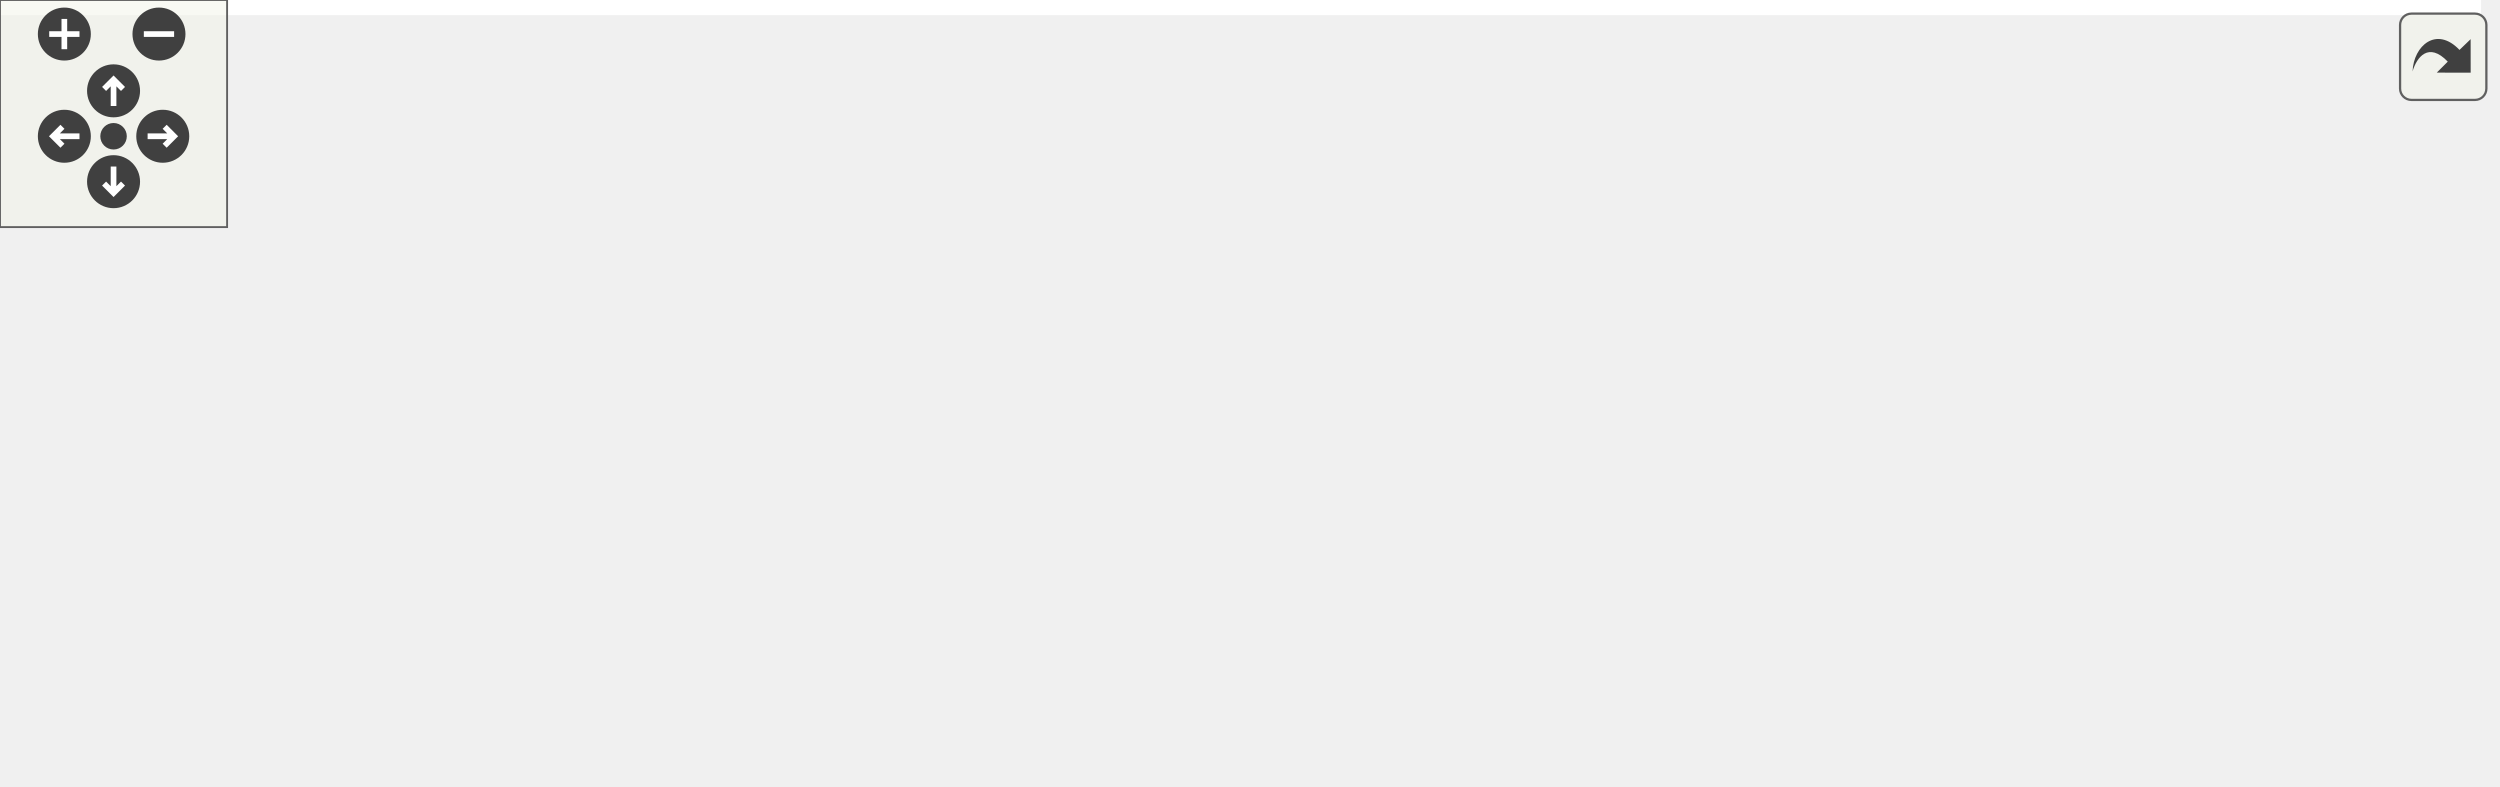
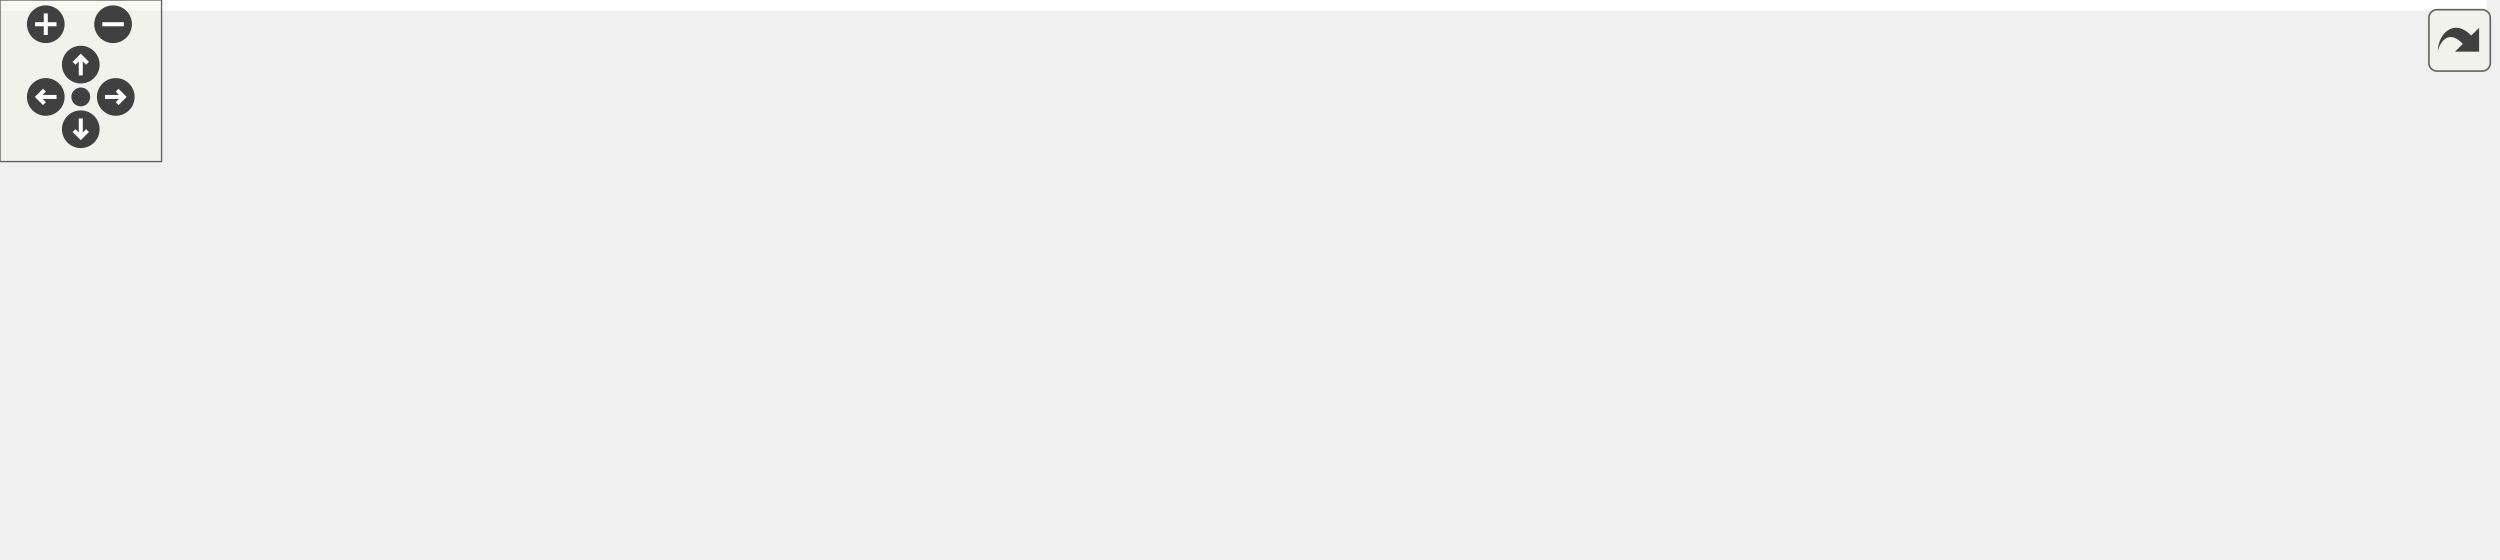
<svg xmlns="http://www.w3.org/2000/svg" xmlns:xlink="http://www.w3.org/1999/xlink" id="main" version="1.1" xml:space="preserve">
  <style type="text/css">
.edge:hover path { stroke: red; }
.edge:hover polygon { stroke: red; fill: red; }
</style>
  <defs>
    <circle id="rim" cx="0" cy="0" r="7" />
    <circle id="rim2" cx="0" cy="0" r="3.5" />
    <g id="zoomPlus">
      <use xlink:href="#rim" fill="#404040">
        <set attributeName="fill" to="#808080" begin="zoomplus.mouseover" end="zoomplus.mouseout" />
      </use>
      <path d="M-4,0h8M0,-4v8" fill="none" stroke="white" stroke-width="1.5" pointer-events="none" />
    </g>
    <g id="zoomMin">
      <use xlink:href="#rim" fill="#404040">
        <set attributeName="fill" to="#808080" begin="zoomminus.mouseover" end="zoomminus.mouseout" />
      </use>
      <path d="M-4,0h8" fill="none" stroke="white" stroke-width="1.5" pointer-events="none" />
    </g>
    <g id="dirArrow">
      <path fill="none" stroke="white" stroke-width="1.5" d="M0,-3.0v7 M-2.5,-0.5L0,-3.0L2.5,-0.5" />
    </g>
    <g id="resetDef">
      <use xlink:href="#rim2" fill="#404040">
        <set attributeName="fill" to="#808080" begin="reset.mouseover" end="reset.mouseout" />
      </use>
    </g>
  </defs>
  <svg id="graph" class="graph">
    <g id="viewport">
-       <polygon fill="#ffffff" stroke="transparent" points="-4,4 -4,-147 655.5,-147 655.5,4 -4,4" />
+       <polygon fill="#ffffff" stroke="transparent" points="-4,4 -4,-147 923.5,-147 923.5,4 -4,4" />
      <g id="node1" class="node">
-         <polygon fill="#bfbfbf" stroke="#000000" points="232,-123.5 232,-142.5 387,-142.5 387,-123.5 232,-123.5" />
-         <text text-anchor="middle" x="309.5" y="-130.5" font-family="Helvetica,sans-Serif" font-size="10.00" fill="#000000">include/SystemInfoModule.h</text>
+         <polygon fill="#bfbfbf" stroke="#000000" points="426.5,-123.5 426.5,-142.5 581.5,-142.5 581.5,-123.5 426.5,-123.5" />
+         <text text-anchor="middle" x="504" y="-130.5" font-family="Helvetica,sans-Serif" font-size="10.00" fill="#000000">include/SystemInfoModule.h</text>
      </g>
      <g id="node2" class="node">
-         <polygon fill="#ffffff" stroke="#bfbfbf" points="0,-56.5 0,-86.5 151,-86.5 151,-56.5 0,-56.5" />
-         <text text-anchor="start" x="8" y="-74.5" font-family="Helvetica,sans-Serif" font-size="10.00" fill="#000000">ChimeraTK/ApplicationCore</text>
-         <text text-anchor="middle" x="75.5" y="-63.5" font-family="Helvetica,sans-Serif" font-size="10.00" fill="#000000">/ApplicationCore.h</text>
-       </g>
-       <g id="edge1" class="edge">
-         <path fill="none" stroke="#191970" d="M273.194,-123.458C238.419,-114.318 185.099,-100.305 142.594,-89.134" />
-         <polygon fill="#191970" stroke="#191970" points="143.433,-85.735 132.872,-86.578 141.653,-92.505 143.433,-85.735" />
-       </g>
-       <g id="node3" class="node">
-         <polygon fill="#ffffff" stroke="#bfbfbf" points="169,-56.5 169,-86.5 322,-86.5 322,-56.5 169,-56.5" />
-         <text text-anchor="start" x="177" y="-74.5" font-family="Helvetica,sans-Serif" font-size="10.00" fill="#000000">ChimeraTK/ApplicationCore</text>
-         <text text-anchor="middle" x="245.5" y="-63.5" font-family="Helvetica,sans-Serif" font-size="10.00" fill="#000000">/HierarchyModifyingGroup.h</text>
-       </g>
-       <g id="edge2" class="edge">
-         <path fill="none" stroke="#191970" d="M299.5,-123.391C291.239,-115.453 279.188,-103.872 268.565,-93.663" />
-         <polygon fill="#191970" stroke="#191970" points="270.792,-90.95 261.156,-86.545 265.942,-95.997 270.792,-90.95" />
-       </g>
-       <g id="node4" class="node">
-         <g id="a_node4">
+         <g id="a_node2">
          <a xlink:href="sys__stat_8h.html" target="_top" xlink:title="sys_stat.h">
-             <polygon fill="#ffffff" stroke="#000000" points="340.5,-62 340.5,-81 406.5,-81 406.5,-62 340.5,-62" />
-             <text text-anchor="middle" x="373.5" y="-69" font-family="Helvetica,sans-Serif" font-size="10.00" fill="#000000">sys_stat.h</text>
+             <polygon fill="#ffffff" stroke="#000000" points="240,-62 240,-81 306,-81 306,-62 240,-62" />
+             <text text-anchor="middle" x="273" y="-69" font-family="Helvetica,sans-Serif" font-size="10.00" fill="#000000">sys_stat.h</text>
          </a>
        </g>
      </g>
-       <g id="edge3" class="edge">
-         <path fill="none" stroke="#191970" d="M319.5,-123.391C329.212,-114.058 344.164,-99.69 355.874,-88.437" />
-         <polygon fill="#191970" stroke="#191970" points="358.574,-90.697 363.359,-81.245 353.723,-85.65 358.574,-90.697" />
+       <g id="edge1" class="edge">
+         <path fill="none" stroke="#191970" d="M458.544,-123.475C420.011,-115.035 363.45,-101.783 315,-87 312.44,-86.219 309.809,-85.367 307.171,-84.479" />
+         <polygon fill="#191970" stroke="#191970" points="308.308,-81.168 297.713,-81.156 305.988,-87.773 308.308,-81.168" />
+       </g>
+       <g id="node10" class="node">
+         <polygon fill="#ffffff" stroke="#bfbfbf" points="324,-62 324,-81 410,-81 410,-62 324,-62" />
+         <text text-anchor="middle" x="367" y="-69" font-family="Helvetica,sans-Serif" font-size="10.00" fill="#000000">unordered_set</text>
+       </g>
+       <g id="edge9" class="edge">
+         <path fill="none" stroke="#191970" d="M482.594,-123.391C459.772,-113.146 423.432,-96.833 397.594,-85.234" />
+         <polygon fill="#191970" stroke="#191970" points="398.812,-81.944 388.256,-81.042 395.945,-88.33 398.812,-81.944" />
+       </g>
+       <g id="node11" class="node">
+         <polygon fill="#ffffff" stroke="#bfbfbf" points="428.5,-56.5 428.5,-86.5 579.5,-86.5 579.5,-56.5 428.5,-56.5" />
+         <text text-anchor="start" x="436.5" y="-74.5" font-family="Helvetica,sans-Serif" font-size="10.00" fill="#000000">ChimeraTK/ApplicationCore</text>
+         <text text-anchor="middle" x="504" y="-63.5" font-family="Helvetica,sans-Serif" font-size="10.00" fill="#000000">/ApplicationCore.h</text>
+       </g>
+       <g id="edge10" class="edge">
+         <path fill="none" stroke="#191970" d="M504,-123.391C504,-116.223 504,-106.086 504,-96.671" />
+         <polygon fill="#191970" stroke="#191970" points="507.5,-96.545 504,-86.545 500.5,-96.545 507.5,-96.545" />
      </g>
      <g id="node12" class="node">
-         <polygon fill="#ffffff" stroke="#bfbfbf" points="424.5,-62 424.5,-81 510.5,-81 510.5,-62 424.5,-62" />
-         <text text-anchor="middle" x="467.5" y="-69" font-family="Helvetica,sans-Serif" font-size="10.00" fill="#000000">unordered_set</text>
+         <polygon fill="#ffffff" stroke="#bfbfbf" points="597.5,-56.5 597.5,-86.5 750.5,-86.5 750.5,-56.5 597.5,-56.5" />
+         <text text-anchor="start" x="605.5" y="-74.5" font-family="Helvetica,sans-Serif" font-size="10.00" fill="#000000">ChimeraTK/ApplicationCore</text>
+         <text text-anchor="middle" x="674" y="-63.5" font-family="Helvetica,sans-Serif" font-size="10.00" fill="#000000">/HierarchyModifyingGroup.h</text>
      </g>
      <g id="edge11" class="edge">
-         <path fill="none" stroke="#191970" d="M334.188,-123.391C360.856,-113.01 403.528,-96.4 433.391,-84.777" />
-         <polygon fill="#191970" stroke="#191970" points="434.937,-87.931 442.986,-81.042 432.397,-81.408 434.937,-87.931" />
+         <path fill="none" stroke="#191970" d="M530.562,-123.391C555.168,-114.489 592.435,-101.007 622.816,-90.016" />
+         <polygon fill="#191970" stroke="#191970" points="624.2,-93.238 632.413,-86.545 621.819,-86.655 624.2,-93.238" />
+       </g>
+       <g id="node13" class="node">
+         <polygon fill="#ffffff" stroke="#bfbfbf" points="768.5,-56.5 768.5,-86.5 919.5,-86.5 919.5,-56.5 768.5,-56.5" />
+         <text text-anchor="start" x="776.5" y="-74.5" font-family="Helvetica,sans-Serif" font-size="10.00" fill="#000000">ChimeraTK/ApplicationCore</text>
+         <text text-anchor="middle" x="844" y="-63.5" font-family="Helvetica,sans-Serif" font-size="10.00" fill="#000000">/Logging.h</text>
+       </g>
+       <g id="edge12" class="edge">
+         <path fill="none" stroke="#191970" d="M557.457,-123.469C607.03,-114.615 683.142,-100.976 758.328,-87.3" />
+         <polygon fill="#191970" stroke="#191970" points="759.235,-90.693 768.447,-85.459 757.982,-83.806 759.235,-90.693" />
+       </g>
+       <g id="node3" class="node">
+         <polygon fill="#ffffff" stroke="#bfbfbf" points="0,-.5 0,-19.5 92,-19.5 92,-.5 0,-.5" />
+         <text text-anchor="middle" x="46" y="-7.5" font-family="Helvetica,sans-Serif" font-size="10.00" fill="#000000">proc/readproc.h</text>
+       </g>
+       <g id="edge2" class="edge">
+         <path fill="none" stroke="#191970" d="M239.992,-62.557C200.749,-51.925 135.056,-34.128 91.135,-22.228" />
+         <polygon fill="#191970" stroke="#191970" points="91.857,-18.798 81.29,-19.561 90.026,-25.554 91.857,-18.798" />
+       </g>
+       <g id="node4" class="node">
+         <polygon fill="#ffffff" stroke="#bfbfbf" points="110,-.5 110,-19.5 170,-19.5 170,-.5 110,-.5" />
+         <text text-anchor="middle" x="140" y="-7.5" font-family="Helvetica,sans-Serif" font-size="10.00" fill="#000000">iostream</text>
+       </g>
+       <g id="edge3" class="edge">
+         <path fill="none" stroke="#191970" d="M252.219,-61.891C230.161,-51.691 195.095,-35.476 170.033,-23.887" />
+         <polygon fill="#191970" stroke="#191970" points="171.181,-20.562 160.635,-19.542 168.243,-26.916 171.181,-20.562" />
      </g>
      <g id="node5" class="node">
-         <polygon fill="#ffffff" stroke="#bfbfbf" points="145.5,-.5 145.5,-19.5 183.5,-19.5 183.5,-.5 145.5,-.5" />
-         <text text-anchor="middle" x="164.5" y="-7.5" font-family="Helvetica,sans-Serif" font-size="10.00" fill="#000000">map</text>
+         <polygon fill="#ffffff" stroke="#bfbfbf" points="188,-.5 188,-19.5 226,-19.5 226,-.5 188,-.5" />
+         <text text-anchor="middle" x="207" y="-7.5" font-family="Helvetica,sans-Serif" font-size="10.00" fill="#000000">map</text>
      </g>
      <g id="edge4" class="edge">
-         <path fill="none" stroke="#191970" d="M348.768,-61.905C343.129,-59.849 337.137,-57.765 331.5,-56 273.574,-37.86 255.274,-38.623 193.562,-20.121" />
-         <polygon fill="#191970" stroke="#191970" points="194.29,-16.684 183.704,-17.114 192.248,-23.379 194.29,-16.684" />
+         <path fill="none" stroke="#191970" d="M262.688,-61.891C252.576,-52.468 236.956,-37.913 224.829,-26.614" />
+         <polygon fill="#191970" stroke="#191970" points="227.16,-24.002 217.458,-19.745 222.388,-29.123 227.16,-24.002" />
      </g>
      <g id="node6" class="node">
-         <polygon fill="#ffffff" stroke="#bfbfbf" points="202,-.5 202,-19.5 255,-19.5 255,-.5 202,-.5" />
-         <text text-anchor="middle" x="228.5" y="-7.5" font-family="Helvetica,sans-Serif" font-size="10.00" fill="#000000">string.h</text>
+         <polygon fill="#ffffff" stroke="#bfbfbf" points="244,-.5 244,-19.5 302,-19.5 302,-.5 244,-.5" />
+         <text text-anchor="middle" x="273" y="-7.5" font-family="Helvetica,sans-Serif" font-size="10.00" fill="#000000">memory</text>
      </g>
      <g id="edge5" class="edge">
-         <path fill="none" stroke="#191970" d="M350.844,-61.891C326.583,-51.6 287.888,-35.189 260.52,-23.581" />
-         <polygon fill="#191970" stroke="#191970" points="261.57,-20.224 250.997,-19.542 258.837,-26.669 261.57,-20.224" />
+         <path fill="none" stroke="#191970" d="M273,-61.891C273,-53.366 273,-40.639 273,-29.924" />
+         <polygon fill="#191970" stroke="#191970" points="276.5,-29.745 273,-19.745 269.5,-29.745 276.5,-29.745" />
      </g>
      <g id="node7" class="node">
-         <polygon fill="#ffffff" stroke="#bfbfbf" points="273.5,-.5 273.5,-19.5 331.5,-19.5 331.5,-.5 273.5,-.5" />
-         <text text-anchor="middle" x="302.5" y="-7.5" font-family="Helvetica,sans-Serif" font-size="10.00" fill="#000000">memory</text>
+         <polygon fill="#ffffff" stroke="#bfbfbf" points="320,-.5 320,-19.5 368,-19.5 368,-.5 320,-.5" />
+         <text text-anchor="middle" x="344" y="-7.5" font-family="Helvetica,sans-Serif" font-size="10.00" fill="#000000">mutex</text>
      </g>
      <g id="edge6" class="edge">
-         <path fill="none" stroke="#191970" d="M362.406,-61.891C351.529,-52.468 334.725,-37.913 321.68,-26.614" />
-         <polygon fill="#191970" stroke="#191970" points="323.6,-23.647 313.75,-19.745 319.017,-28.938 323.6,-23.647" />
+         <path fill="none" stroke="#191970" d="M284.094,-61.891C294.971,-52.468 311.775,-37.913 324.82,-26.614" />
+         <polygon fill="#191970" stroke="#191970" points="327.483,-28.938 332.75,-19.745 322.9,-23.647 327.483,-28.938" />
      </g>
      <g id="node8" class="node">
-         <polygon fill="#ffffff" stroke="#bfbfbf" points="349.5,-.5 349.5,-19.5 397.5,-19.5 397.5,-.5 349.5,-.5" />
-         <text text-anchor="middle" x="373.5" y="-7.5" font-family="Helvetica,sans-Serif" font-size="10.00" fill="#000000">mutex</text>
+         <polygon fill="#ffffff" stroke="#bfbfbf" points="386.5,-.5 386.5,-19.5 439.5,-19.5 439.5,-.5 386.5,-.5" />
+         <text text-anchor="middle" x="413" y="-7.5" font-family="Helvetica,sans-Serif" font-size="10.00" fill="#000000">string.h</text>
      </g>
      <g id="edge7" class="edge">
-         <path fill="none" stroke="#191970" d="M373.5,-61.891C373.5,-53.366 373.5,-40.639 373.5,-29.924" />
-         <polygon fill="#191970" stroke="#191970" points="377,-29.745 373.5,-19.745 370,-29.745 377,-29.745" />
+         <path fill="none" stroke="#191970" d="M294.875,-61.891C318.3,-51.6 355.66,-35.189 382.084,-23.581" />
+         <polygon fill="#191970" stroke="#191970" points="383.531,-26.768 391.279,-19.542 380.715,-20.359 383.531,-26.768" />
      </g>
      <g id="node9" class="node">
-         <polygon fill="#ffffff" stroke="#bfbfbf" points="416,-.5 416,-19.5 463,-19.5 463,-.5 416,-.5" />
-         <text text-anchor="middle" x="439.5" y="-7.5" font-family="Helvetica,sans-Serif" font-size="10.00" fill="#000000">vector</text>
+         <polygon fill="#ffffff" stroke="#bfbfbf" points="457.5,-.5 457.5,-19.5 504.5,-19.5 504.5,-.5 457.5,-.5" />
+         <text text-anchor="middle" x="481" y="-7.5" font-family="Helvetica,sans-Serif" font-size="10.00" fill="#000000">vector</text>
      </g>
      <g id="edge8" class="edge">
-         <path fill="none" stroke="#191970" d="M383.812,-61.891C393.924,-52.468 409.544,-37.913 421.671,-26.614" />
-         <polygon fill="#191970" stroke="#191970" points="424.112,-29.123 429.042,-19.745 419.34,-24.002 424.112,-29.123" />
-       </g>
-       <g id="node10" class="node">
-         <polygon fill="#ffffff" stroke="#bfbfbf" points="481.5,-.5 481.5,-19.5 541.5,-19.5 541.5,-.5 481.5,-.5" />
-         <text text-anchor="middle" x="511.5" y="-7.5" font-family="Helvetica,sans-Serif" font-size="10.00" fill="#000000">iostream</text>
-       </g>
-       <g id="edge9" class="edge">
-         <path fill="none" stroke="#191970" d="M395.062,-61.891C418.051,-51.646 454.656,-35.333 480.682,-23.734" />
-         <polygon fill="#191970" stroke="#191970" points="482.38,-26.809 490.089,-19.542 479.53,-20.416 482.38,-26.809" />
-       </g>
-       <g id="node11" class="node">
-         <polygon fill="#ffffff" stroke="#bfbfbf" points="559.5,-.5 559.5,-19.5 651.5,-19.5 651.5,-.5 559.5,-.5" />
-         <text text-anchor="middle" x="605.5" y="-7.5" font-family="Helvetica,sans-Serif" font-size="10.00" fill="#000000">proc/readproc.h</text>
-       </g>
-       <g id="edge10" class="edge">
-         <path fill="none" stroke="#191970" d="M398.212,-61.839C403.852,-59.785 409.849,-57.72 415.5,-56 460.207,-42.389 511.788,-30.112 549.916,-21.671" />
-         <polygon fill="#191970" stroke="#191970" points="550.783,-25.064 559.8,-19.502 549.283,-18.227 550.783,-25.064" />
+         <path fill="none" stroke="#191970" d="M297.744,-61.943C303.382,-59.884 309.371,-57.791 315,-56 370.781,-38.255 388.043,-37.259 447.371,-20.384" />
+         <polygon fill="#191970" stroke="#191970" points="448.626,-23.665 457.267,-17.534 446.689,-16.938 448.626,-23.665" />
      </g>
    </g>
  </svg>
  <g id="navigator" transform="translate(0 0)" fill="#404254">
    <rect fill="#f2f5e9" fill-opacity="0.5" stroke="#606060" stroke-width=".5" x="0" y="0" width="60" height="60" />
    <use id="zoomplus" xlink:href="#zoomPlus" x="17" y="9" />
    <use id="zoomminus" xlink:href="#zoomMin" x="42" y="9" />
    <use id="reset" xlink:href="#resetDef" x="30" y="36" />
    <g id="arrowUp" xlink:href="#dirArrow" transform="translate(30 24)">
      <use xlink:href="#rim" fill="#404040">
        <set attributeName="fill" to="#808080" begin="arrowUp.mouseover" end="arrowUp.mouseout" />
      </use>
      <path fill="none" stroke="white" stroke-width="1.5" d="M0,-3.0v7 M-2.5,-0.5L0,-3.0L2.5,-0.5" />
    </g>
    <g id="arrowRight" xlink:href="#dirArrow" transform="rotate(90) translate(36 -43)">
      <use xlink:href="#rim" fill="#404040">
        <set attributeName="fill" to="#808080" begin="arrowRight.mouseover" end="arrowRight.mouseout" />
      </use>
      <path fill="none" stroke="white" stroke-width="1.5" d="M0,-3.0v7 M-2.5,-0.5L0,-3.0L2.5,-0.5" />
    </g>
    <g id="arrowDown" xlink:href="#dirArrow" transform="rotate(180) translate(-30 -48)">
      <use xlink:href="#rim" fill="#404040">
        <set attributeName="fill" to="#808080" begin="arrowDown.mouseover" end="arrowDown.mouseout" />
      </use>
      <path fill="none" stroke="white" stroke-width="1.5" d="M0,-3.0v7 M-2.5,-0.5L0,-3.0L2.5,-0.5" />
    </g>
    <g id="arrowLeft" xlink:href="#dirArrow" transform="rotate(270) translate(-36 17)">
      <use xlink:href="#rim" fill="#404040">
        <set attributeName="fill" to="#808080" begin="arrowLeft.mouseover" end="arrowLeft.mouseout" />
      </use>
      <path fill="none" stroke="white" stroke-width="1.5" d="M0,-3.0v7 M-2.5,-0.5L0,-3.0L2.5,-0.5" />
    </g>
  </g>
  <svg viewBox="0 0 15 15" width="100%" height="30px" preserveAspectRatio="xMaxYMin meet">
    <g id="arrow_out" transform="scale(0.3 0.3)">
      <a xlink:href="SystemInfoModule_8h__incl_org.svg" target="_base">
        <rect id="button" ry="5" rx="5" y="6" x="6" height="38" width="38" fill="#f2f5e9" fill-opacity="0.5" stroke="#606060" stroke-width="1.0" />
        <path id="arrow" d="M 11.5,31.437 C 11.94,20.098 22.043,11.323 32.159,21.979 L 37.069,17.246 C 37.069,17.246 37.088,32 37.088,32 L 22.16,31.978 C 22.16,31.978 26.998,27.14 26.998,27.14 C 18.529,18.264 13.292,25.23 11.5,31.437 z" style="fill:#404040;" />
      </a>
    </g>
  </svg>
</svg>
